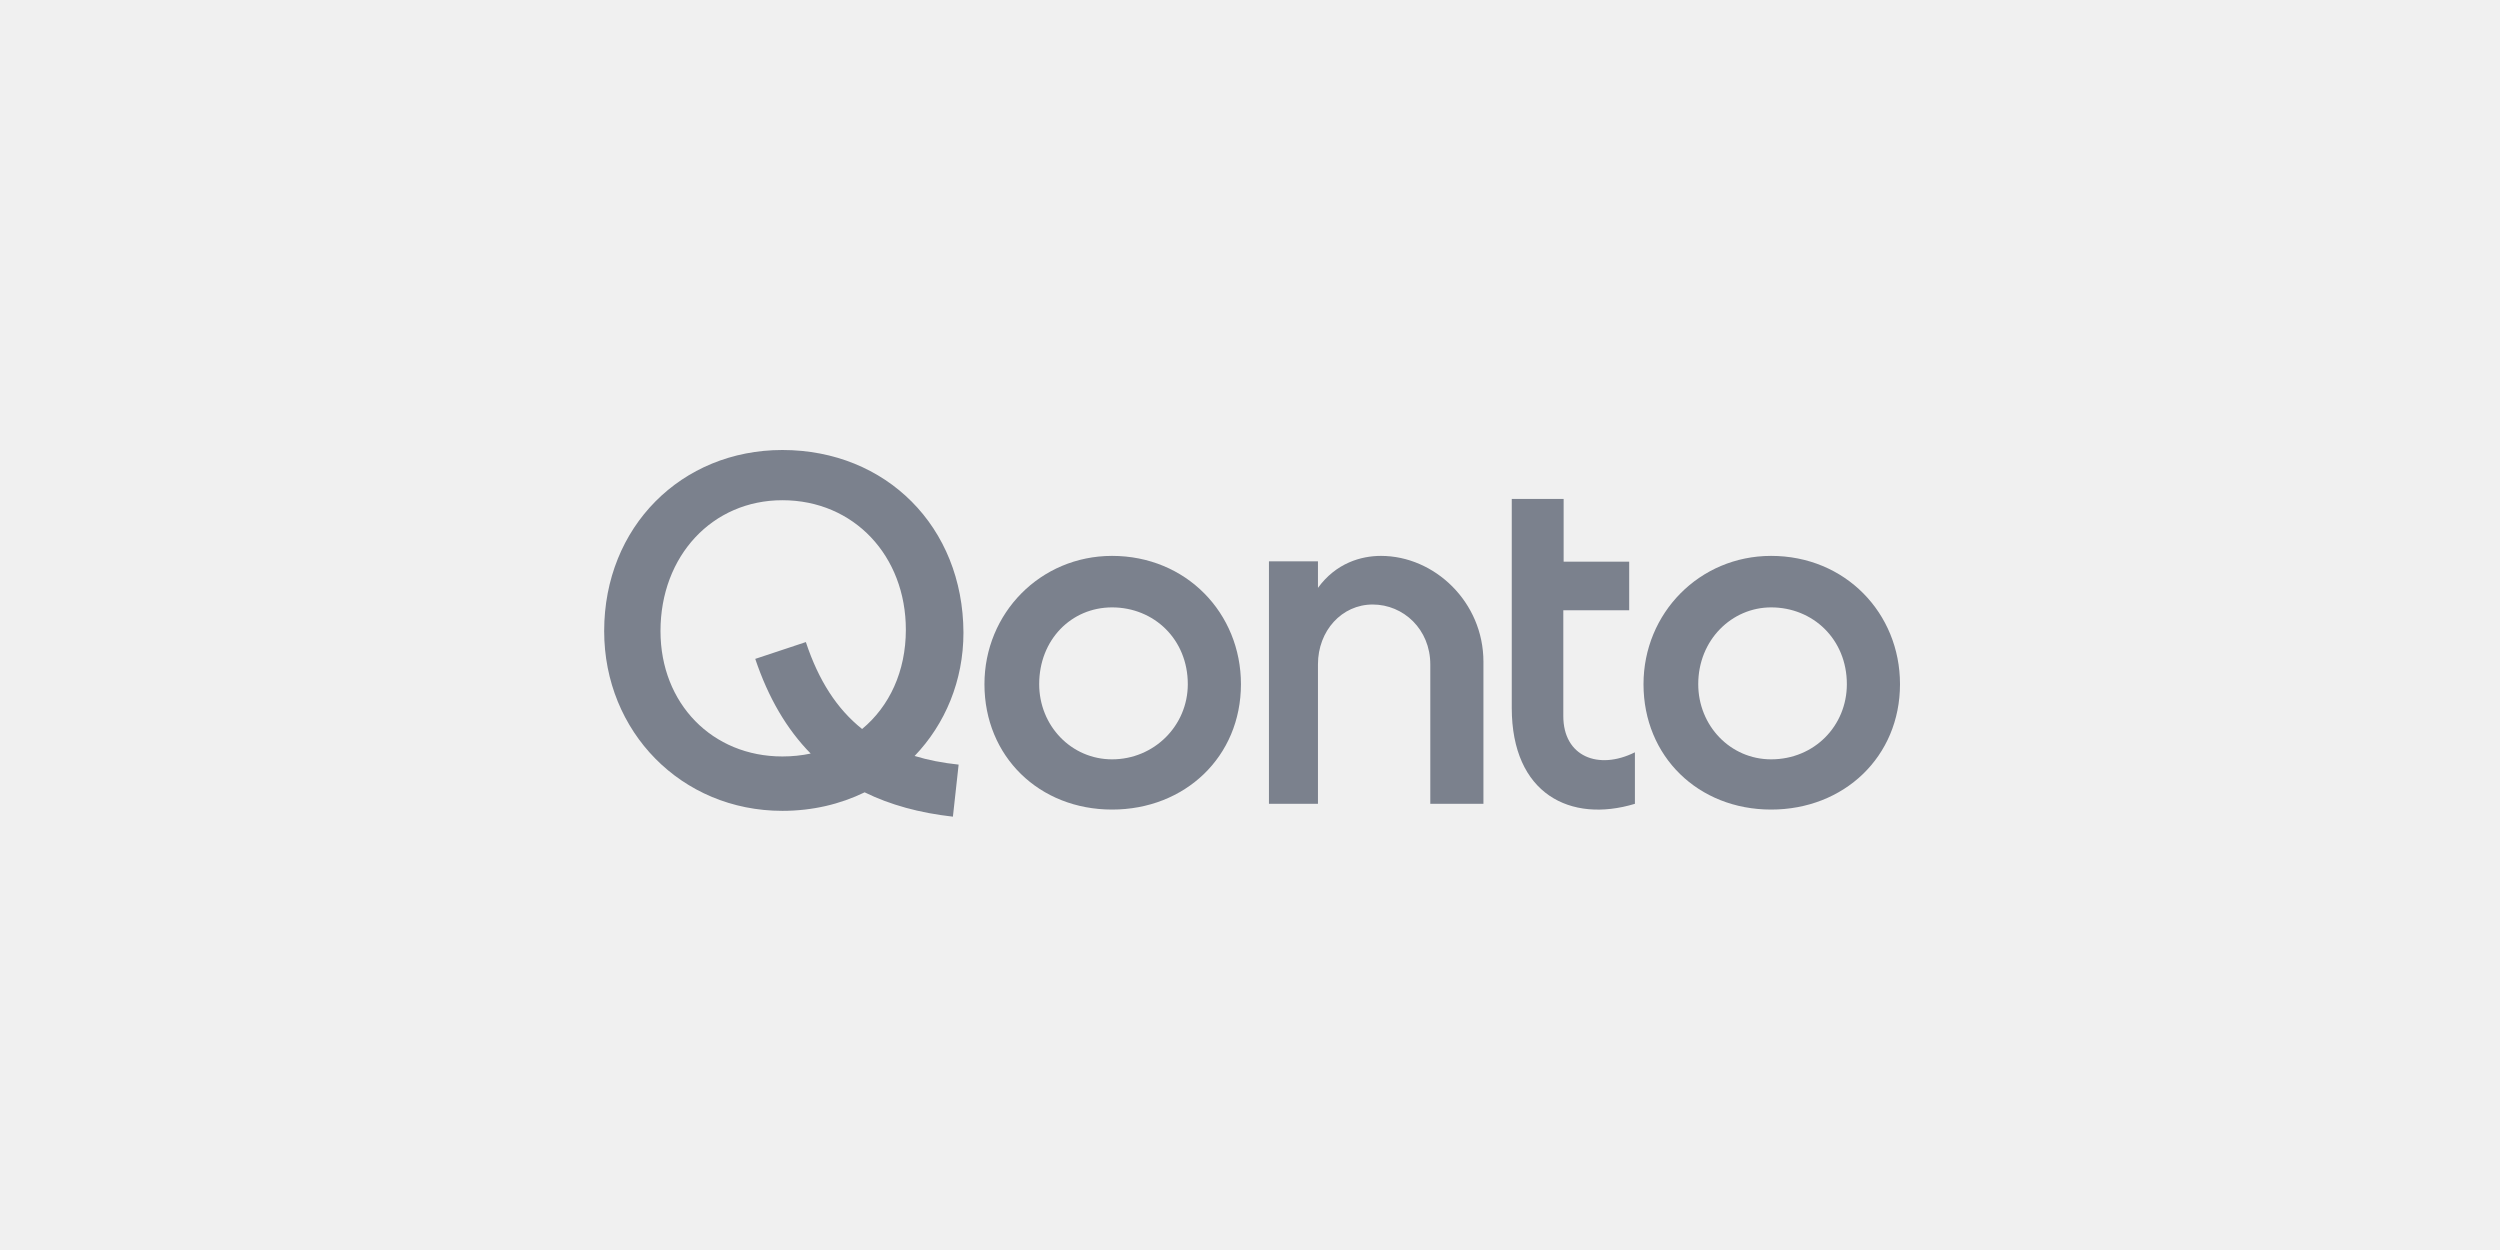
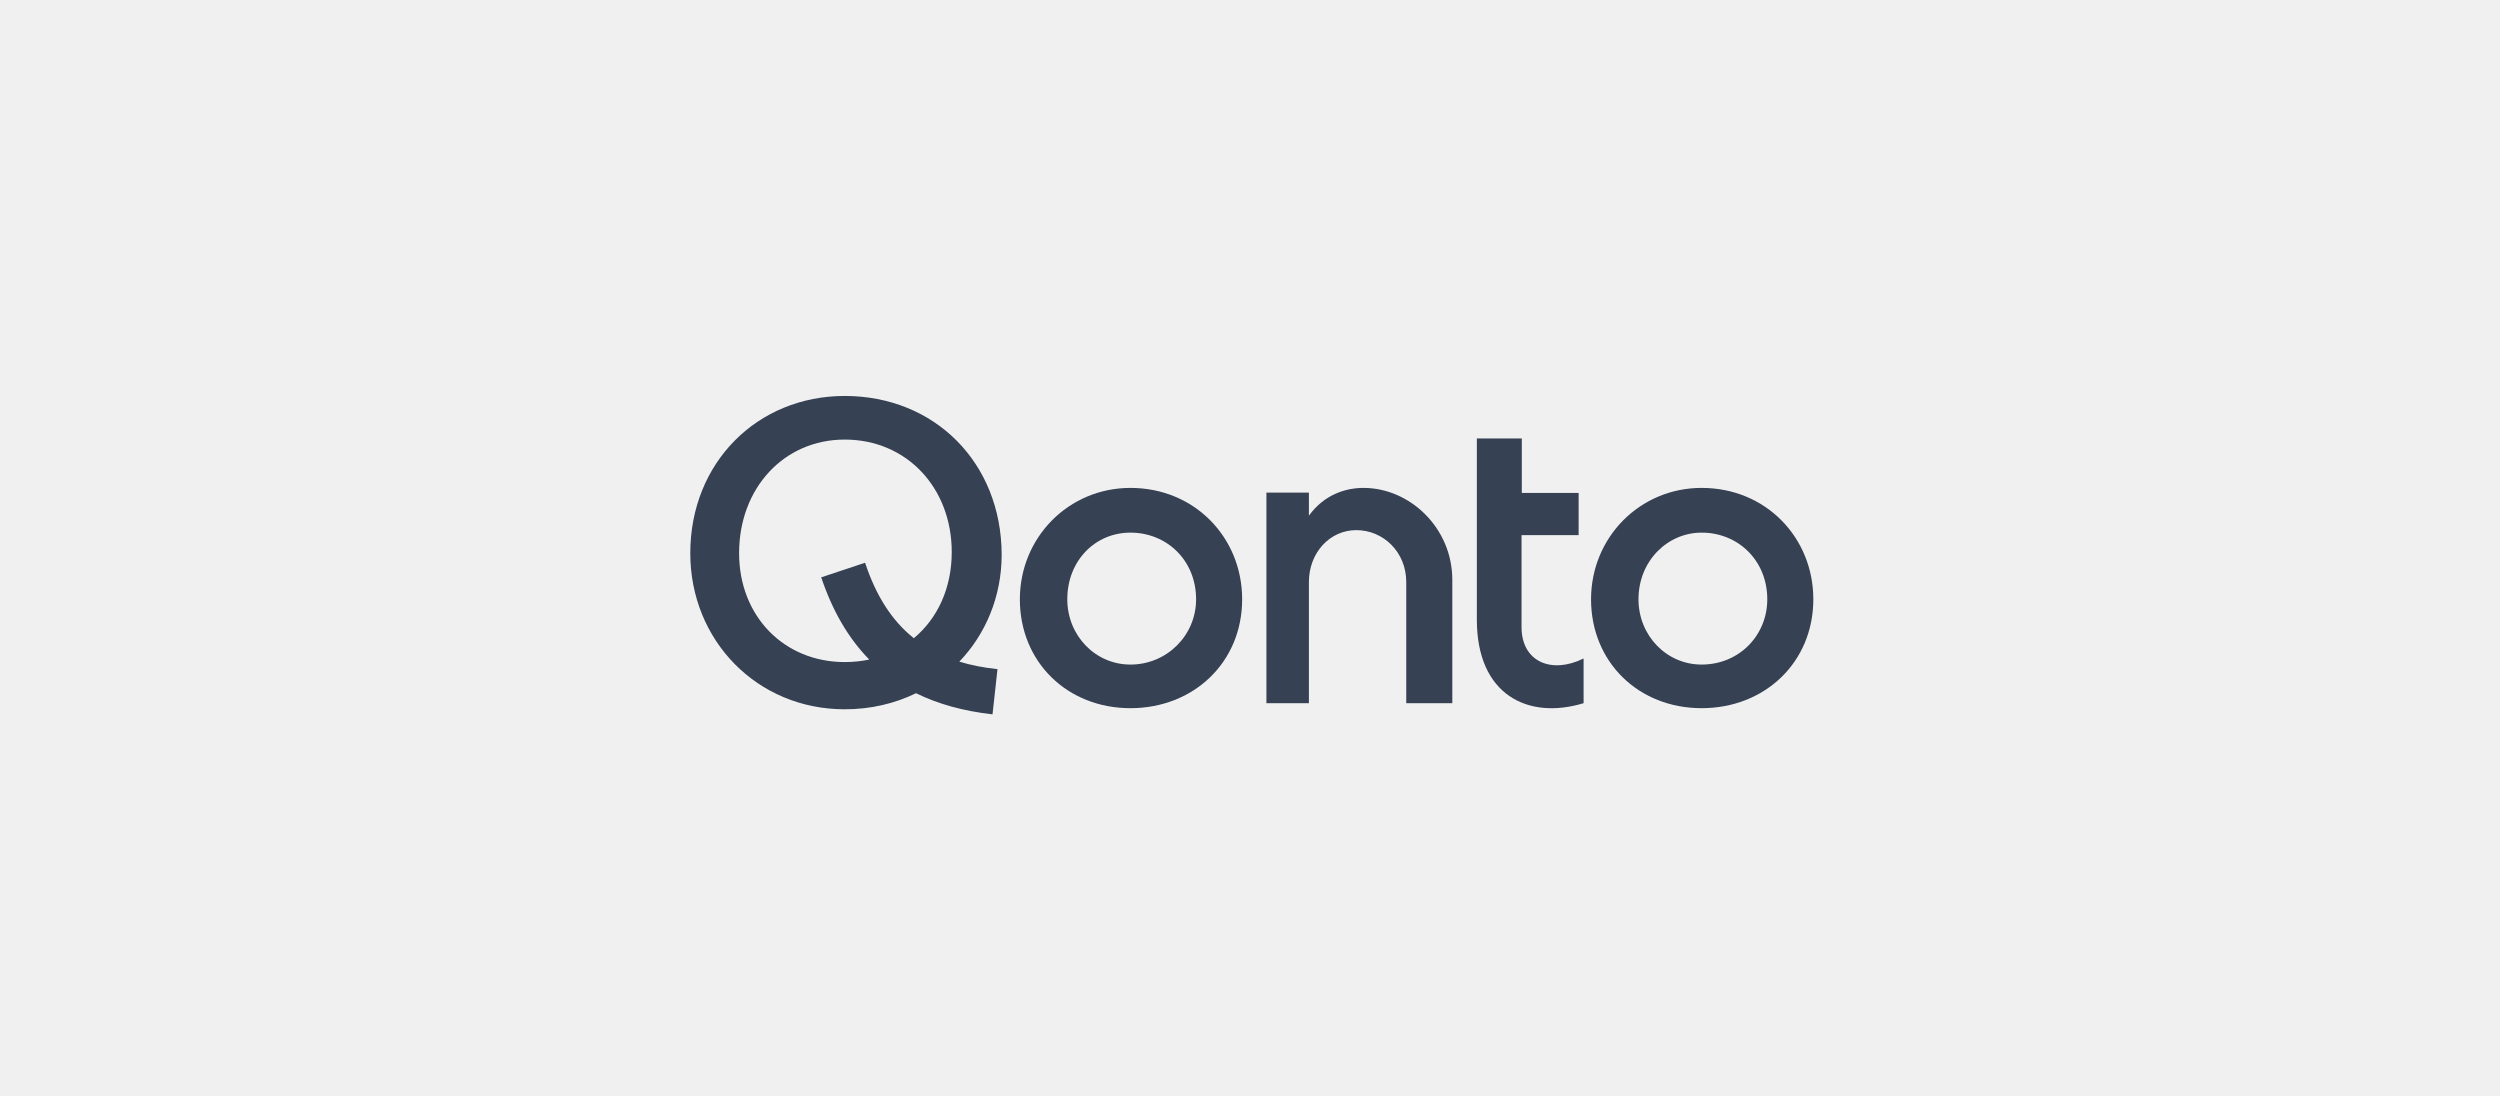
- <svg xmlns="http://www.w3.org/2000/svg" width="600" height="300" viewBox="0 0 600 300" fill="none">
-   <path d="M316.31 192.914H304.548V134.718H316.31V141.09C320.663 135.102 326.697 133.413 331.432 133.413C344.263 133.413 356.025 144.469 356.025 158.826V192.914H343.27V159.44C343.27 151.071 336.855 145.083 329.446 145.083C322.038 145.083 316.31 151.378 316.31 159.44V192.914Z" fill="#7B818D" />
-   <path fill-rule="evenodd" clip-rule="evenodd" d="M394.442 164.2C394.442 147.156 407.884 133.413 425.068 133.413C442.863 133.413 456 147.156 456 164.2C456 181.628 442.558 194.296 425.068 194.296C407.578 194.296 394.442 181.551 394.442 164.2ZM407.578 164.2C407.578 174.181 415.292 182.242 425.068 182.242C435.455 182.242 443.245 174.181 443.245 164.2C443.245 153.451 435.15 145.774 425.068 145.774C415.674 145.774 407.578 153.528 407.578 164.2Z" fill="#7B818D" />
-   <path d="M392.379 180.553V192.914C376.952 197.597 362.822 190.611 362.822 169.881V119.747H375.271V134.795H391.005V146.465H375.195V171.878C375.195 181.551 383.596 184.929 392.379 180.553Z" fill="#7B818D" />
-   <path fill-rule="evenodd" clip-rule="evenodd" d="M236.268 164.2C236.268 147.156 249.71 133.413 266.895 133.413C284.69 133.413 297.827 147.156 297.827 164.2C297.827 181.628 284.385 194.296 266.895 194.296C249.405 194.296 236.268 181.551 236.268 164.2ZM249.405 164.2C249.405 174.181 257.119 182.242 266.895 182.242C276.976 182.242 285.072 174.181 285.072 164.2C285.072 153.451 276.976 145.774 266.895 145.774C257.119 145.774 249.405 153.528 249.405 164.2Z" fill="#7B818D" />
-   <path fill-rule="evenodd" clip-rule="evenodd" d="M145 151.455C145 126.426 163.559 108 187.77 108C212.668 108 231.151 126.426 231.228 151.839C231.228 163.354 226.855 173.766 219.507 181.433C222.734 182.418 226.25 183.104 230.072 183.506L228.697 196C220.696 195.103 213.646 193.172 207.513 190.16C201.662 193.006 194.982 194.603 187.77 194.603C163.483 194.603 145 175.563 145 151.455ZM194.563 180.854C192.402 181.312 190.131 181.551 187.77 181.551C170.968 181.551 158.518 168.883 158.518 151.455C158.518 133.413 170.968 120.054 187.77 120.054C204.955 120.054 217.404 133.413 217.404 151.148C217.404 161.151 213.443 169.543 206.906 174.958C200.842 170.133 196.439 163.261 193.406 154.095L181.26 158.131C184.391 167.452 188.805 174.997 194.563 180.854Z" fill="#7B818D" />
+ <svg xmlns="http://www.w3.org/2000/svg" width="600" height="263" viewBox="0 0 600 263" fill="none">
+   <mask id="mask0_1904_3710" style="mask-type:luminance" maskUnits="userSpaceOnUse" x="40" y="1" width="520" height="261">
+     <path d="M560.001 1.253H40V261.748H560.001V1.253Z" fill="white" />
+   </mask>
+   <g mask="url(#mask0_1904_3710)">
+     <mask id="mask1_1904_3710" style="mask-type:luminance" maskUnits="userSpaceOnUse" x="40" y="1" width="520" height="261">
+       <path d="M560.001 1.253H40V261.748H560.001V1.253Z" fill="white" />
+     </mask>
+     <g mask="url(#mask1_1904_3710)">
+       <path d="M314.135 168.763H303.941V118.231H314.135V123.764C317.908 118.564 323.137 117.097 327.241 117.097C338.361 117.097 348.555 126.698 348.555 139.164V168.763H337.501V139.697C337.501 132.43 331.941 127.231 325.52 127.231C319.099 127.231 314.135 132.697 314.135 139.697V168.763Z" fill="#364153" />
+       <path fill-rule="evenodd" clip-rule="evenodd" d="M381.852 143.83C381.852 129.031 393.499 117.097 408.394 117.097C423.814 117.097 435.199 129.031 435.199 143.83C435.199 158.963 423.552 169.963 408.394 169.963C393.237 169.963 381.852 158.897 381.852 143.83ZM393.237 143.83C393.237 152.497 399.919 159.497 408.394 159.497C417.394 159.497 424.148 152.497 424.148 143.83C424.148 134.497 417.132 127.831 408.394 127.831C400.253 127.831 393.237 134.564 393.237 143.83Z" fill="#364153" />
+       <path d="M380.063 158.03V168.763C366.691 172.829 354.445 166.763 354.445 148.763V105.231H365.234V118.297H378.871V128.43H365.168V150.497C365.168 158.896 372.449 161.83 380.063 158.03Z" fill="#364153" />
+       <path fill-rule="evenodd" clip-rule="evenodd" d="M244.766 143.83C244.766 129.031 256.415 117.097 271.309 117.097C286.732 117.097 298.117 129.031 298.117 143.83C298.117 158.963 286.467 169.963 271.309 169.963C256.151 169.963 244.766 158.897 244.766 143.83ZM256.151 143.83C256.151 152.497 262.837 159.497 271.309 159.497C280.046 159.497 287.063 152.497 287.063 143.83C287.063 134.497 280.046 127.831 271.309 127.831C262.837 127.831 256.151 134.564 256.151 143.83Z" fill="#364153" />
+       <path fill-rule="evenodd" clip-rule="evenodd" d="M165.668 132.764C165.668 111.03 181.752 95.031 202.736 95.031C224.314 95.031 240.332 111.03 240.399 133.097C240.399 143.096 236.609 152.136 230.241 158.794C233.037 159.649 236.085 160.245 239.397 160.594L238.205 171.443C231.271 170.664 225.161 168.987 219.846 166.372C214.775 168.843 208.986 170.23 202.736 170.23C181.687 170.23 165.668 153.697 165.668 132.764ZM208.623 158.291C206.75 158.689 204.782 158.896 202.736 158.896C188.174 158.896 177.384 147.897 177.384 132.764C177.384 117.097 188.174 105.497 202.736 105.497C217.629 105.497 228.418 117.097 228.418 132.497C228.418 141.183 224.985 148.47 219.32 153.172C214.064 148.982 210.249 143.015 207.62 135.056L197.093 138.56C199.807 146.654 203.633 153.205 208.623 158.291Z" fill="#364153" />
+     </g>
+   </g>
</svg>
